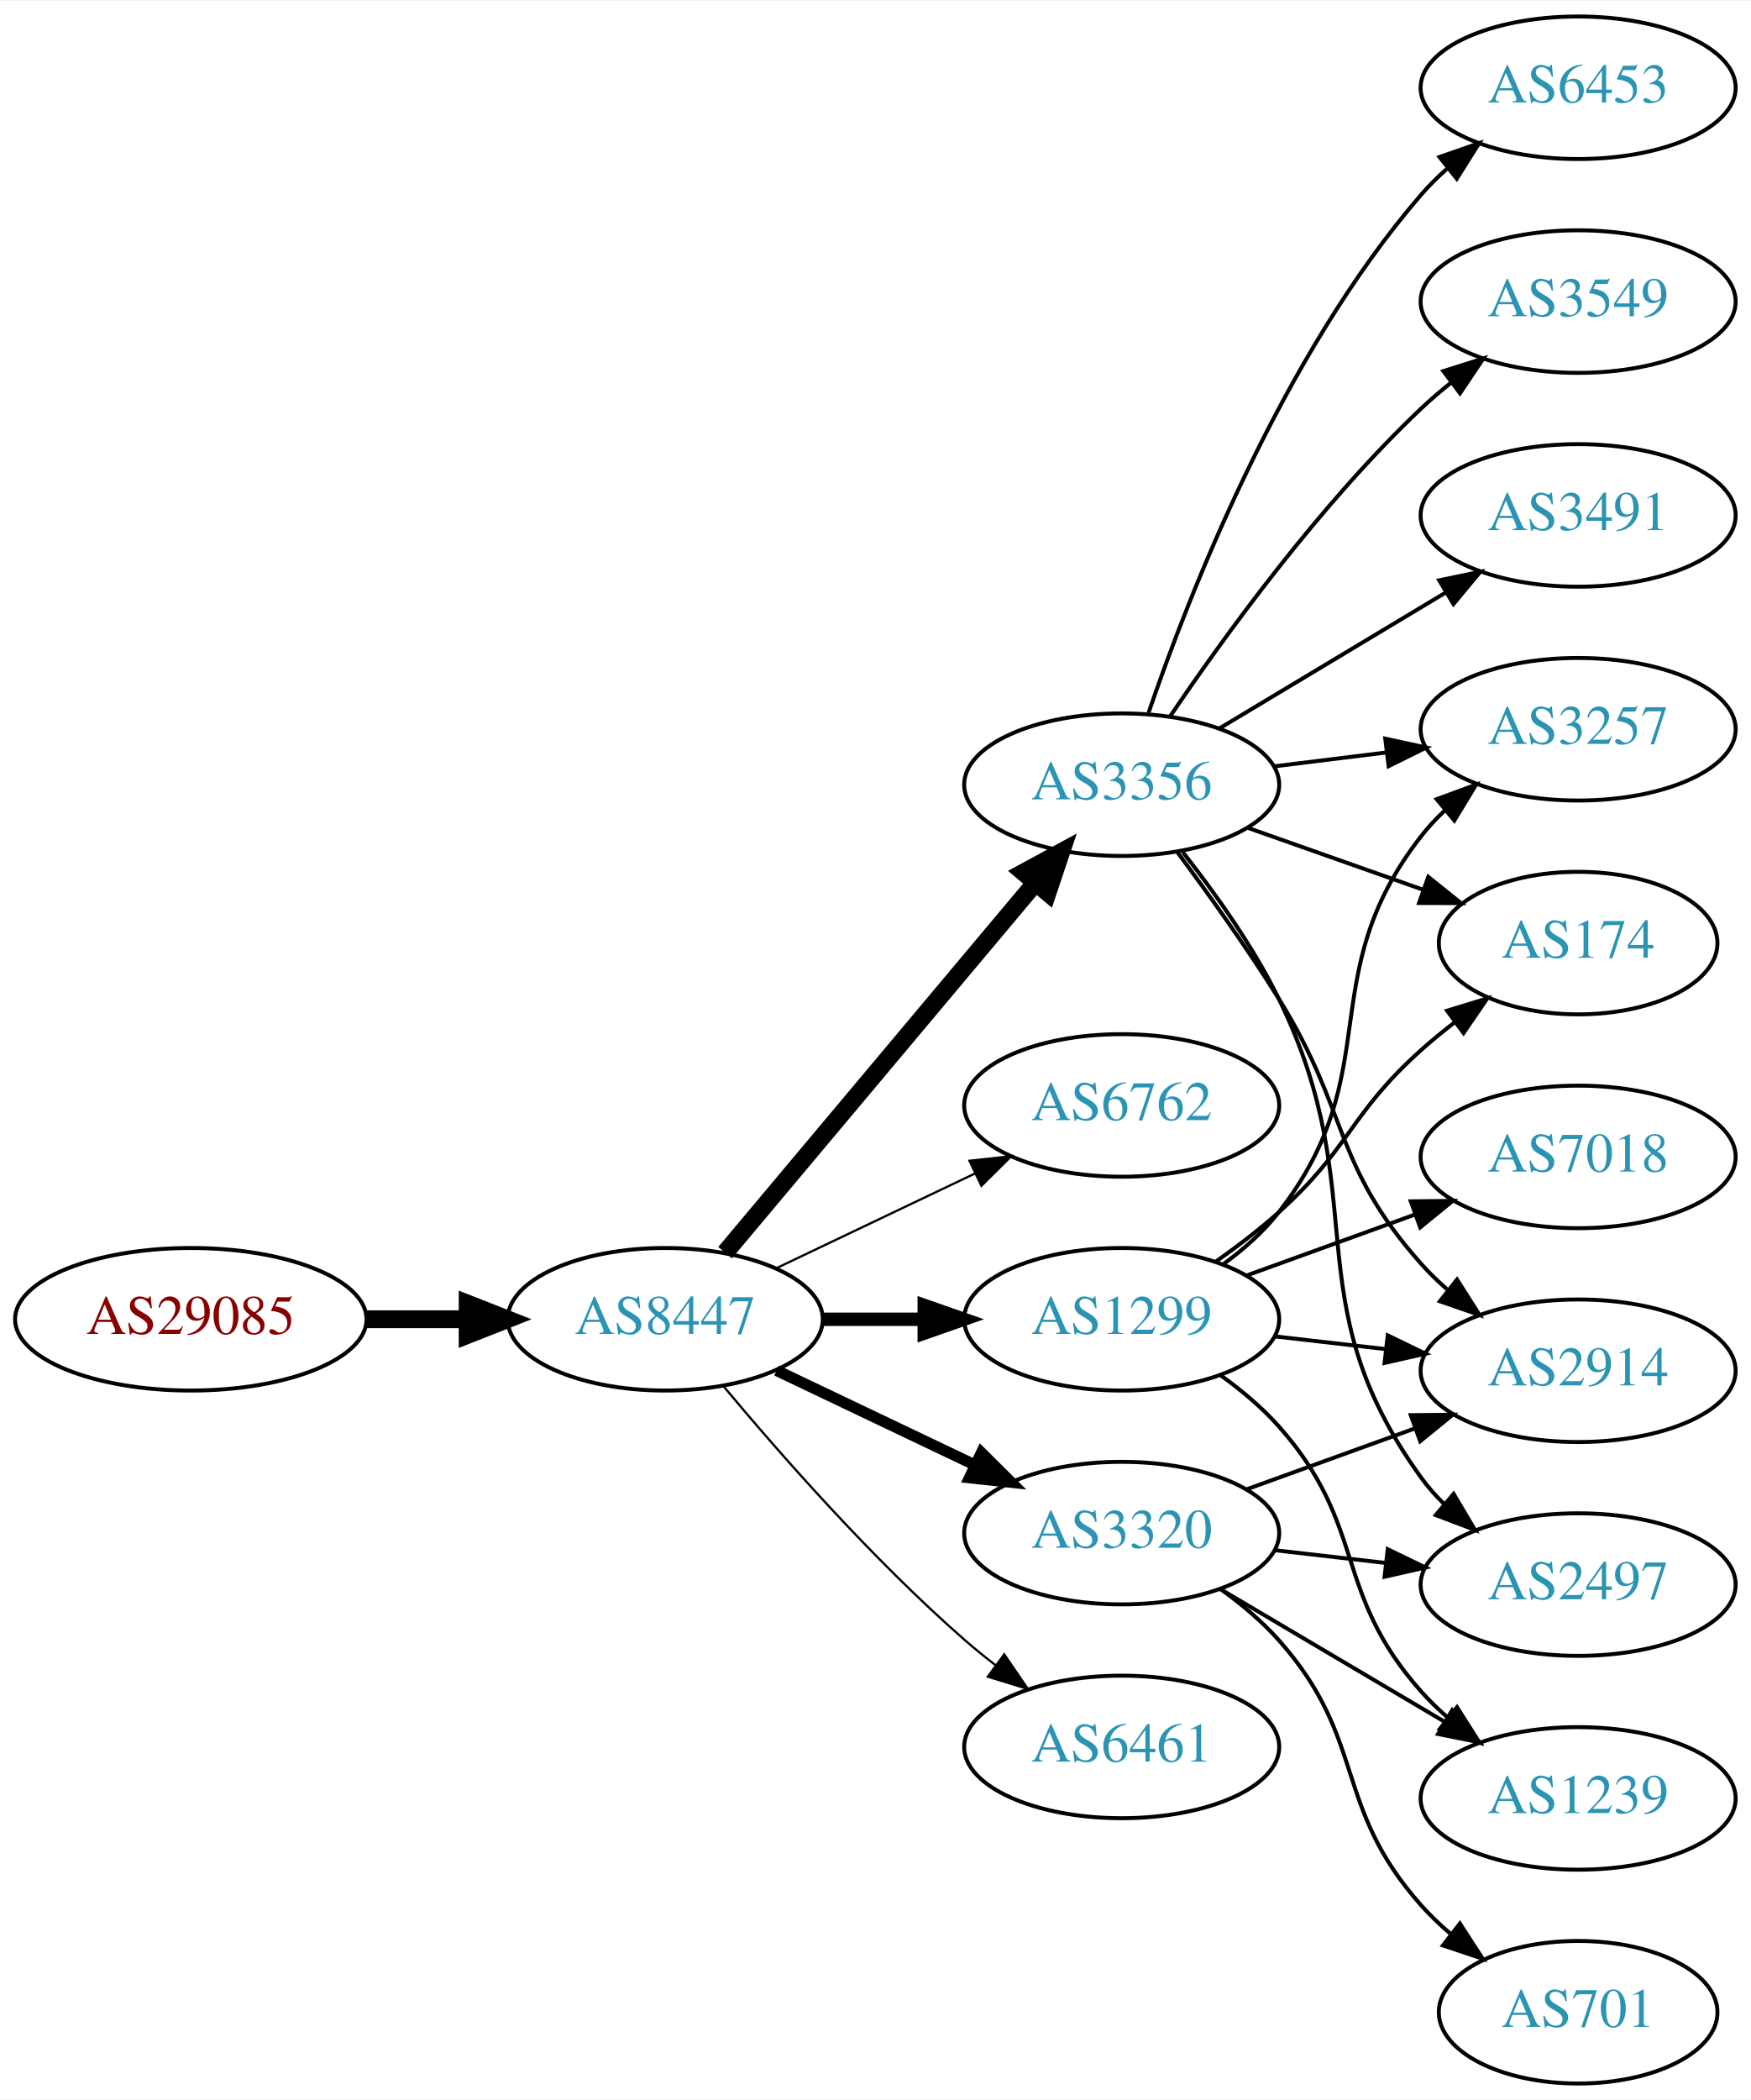
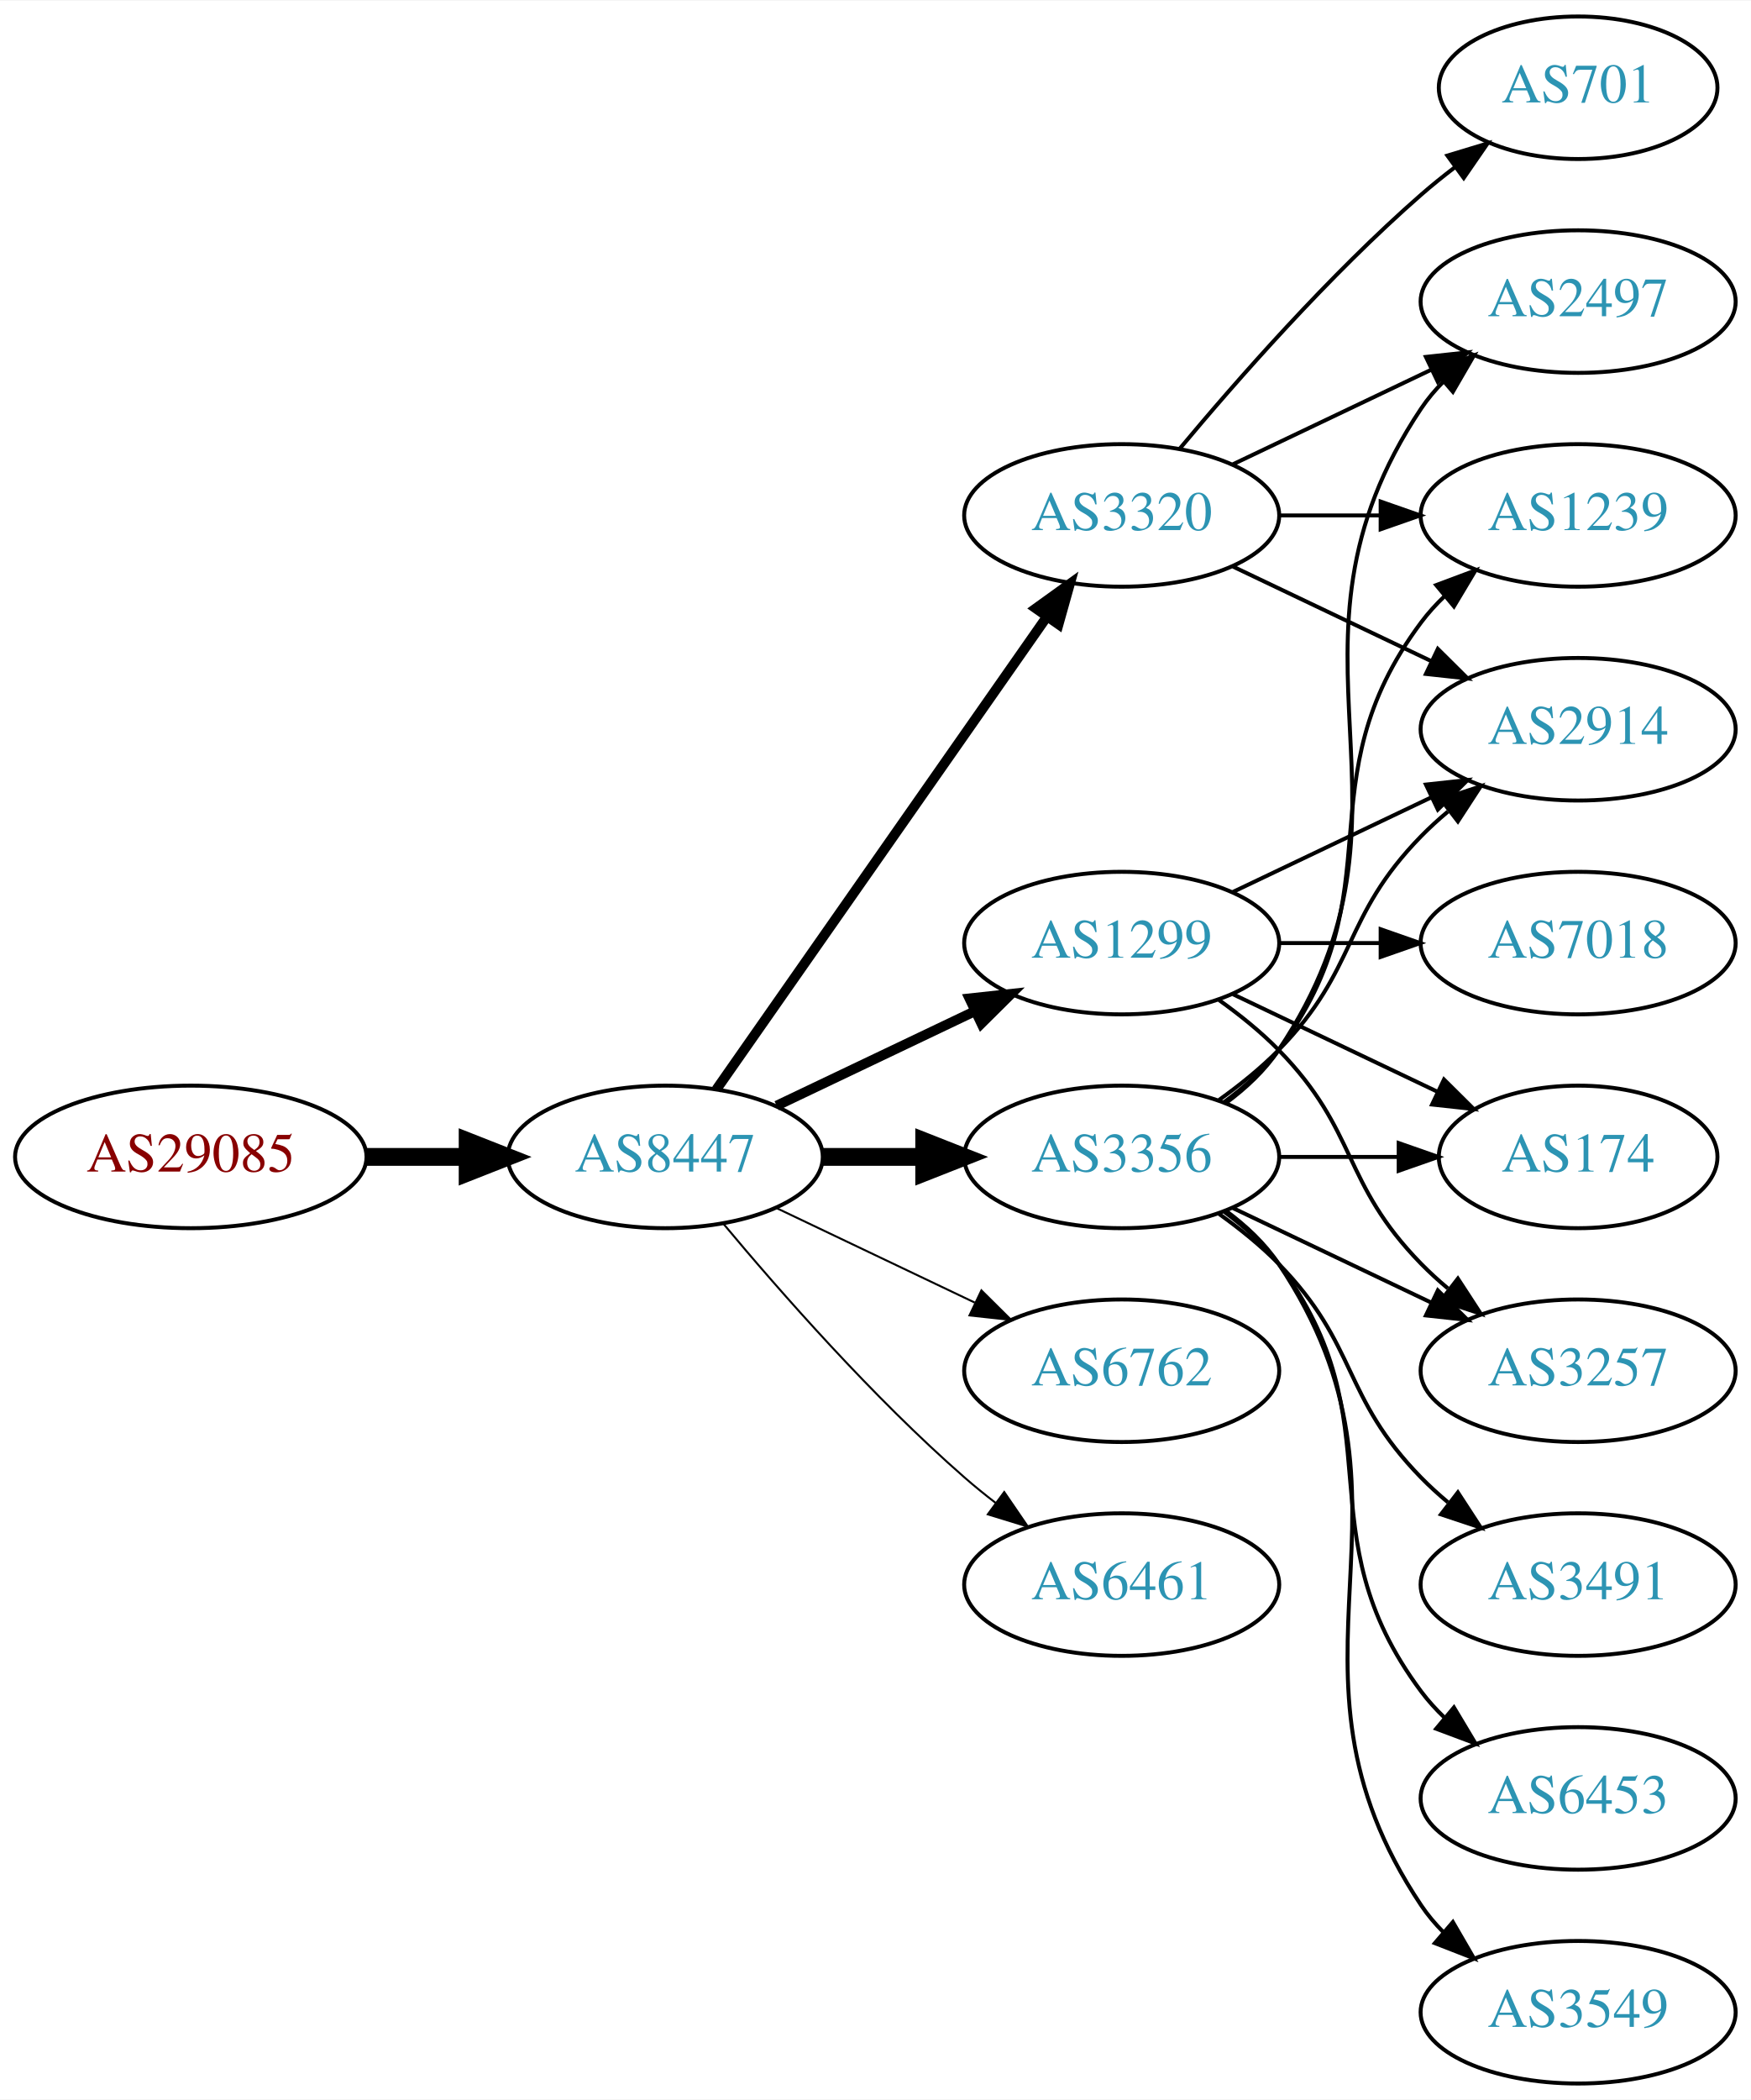
<svg xmlns="http://www.w3.org/2000/svg" xmlns:xlink="http://www.w3.org/1999/xlink" width="442pt" height="530pt" viewBox="0.00 0.00 442.27 530.00">
  <g id="graph0" class="graph" transform="scale(1 1) rotate(0) translate(4 526)">
    <polygon fill="white" stroke="none" points="-4,4 -4,-526 438.271,-526 438.271,4 -4,4" />
    <g id="node1" class="node">
      <g id="a_node1">
        <a xlink:href="/asn/29085" xlink:title="AS29085 ~ PORSCHE-AS [AT]">
-           <ellipse fill="#ffffff" stroke="black" cx="44.196" cy="-193" rx="44.393" ry="18" />
-           <text text-anchor="middle" x="44.196" y="-189.3" font-family="Times,serif" font-size="14.00" fill="#880000">AS29085</text>
+           <ellipse fill="#ffffff" stroke="black" cx="44.196" cy="-234" rx="44.393" ry="18" />
+           <text text-anchor="middle" x="44.196" y="-230.3" font-family="Times,serif" font-size="14.00" fill="#880000">AS29085</text>
        </a>
      </g>
    </g>
    <g id="node2" class="node">
      <g id="a_node2">
        <a xlink:href="/asn/8447" xlink:title="AS8447 ~ A1 Telekom Austria AG [AT]">
-           <ellipse fill="#ffffff" stroke="black" cx="164.039" cy="-193" rx="39.794" ry="18" />
-           <text text-anchor="middle" x="164.039" y="-189.3" font-family="Times,serif" font-size="14.00" fill="#2c94b3">AS8447</text>
+           <ellipse fill="#ffffff" stroke="black" cx="164.039" cy="-234" rx="39.794" ry="18" />
+           <text text-anchor="middle" x="164.039" y="-230.3" font-family="Times,serif" font-size="14.00" fill="#2c94b3">AS8447</text>
        </a>
      </g>
    </g>
    <g id="edge1" class="edge">
-       <path fill="none" stroke="black" stroke-width="4.5" d="M88.407,-193C96.72,-193 105.482,-193 113.965,-193" />
-       <polygon fill="black" stroke="black" stroke-width="4.5" points="114.123,-196.938 124.123,-193 114.123,-189.063 114.123,-196.938" />
+       <path fill="none" stroke="black" stroke-width="4.5" d="M88.407,-234C96.72,-234 105.482,-234 113.965,-234" />
+       <polygon fill="black" stroke="black" stroke-width="4.5" points="114.123,-237.938 124.123,-234 114.123,-230.063 114.123,-237.938" />
    </g>
    <g id="node3" class="node">
      <g id="a_node3">
        <a xlink:href="/asn/3356" xlink:title="AS3356 ~ Level 3 Parent, LLC [US]">
-           <ellipse fill="#ffffff" stroke="black" cx="279.332" cy="-328" rx="39.794" ry="18" />
-           <text text-anchor="middle" x="279.332" y="-324.3" font-family="Times,serif" font-size="14.00" fill="#2c94b3">AS3356</text>
+           <ellipse fill="#ffffff" stroke="black" cx="279.332" cy="-234" rx="39.794" ry="18" />
+           <text text-anchor="middle" x="279.332" y="-230.3" font-family="Times,serif" font-size="14.00" fill="#2c94b3">AS3356</text>
        </a>
      </g>
    </g>
    <g id="edge2" class="edge">
-       <path fill="none" stroke="black" stroke-width="4.5" d="M179.158,-209.825C198.833,-233.269 234.637,-275.934 257.415,-303.076" />
-       <polygon fill="black" stroke="black" stroke-width="4.5" points="254.59,-305.834 264.034,-310.963 260.622,-300.772 254.59,-305.834" />
+       <path fill="none" stroke="black" stroke-width="4.5" d="M203.711,-234C211.914,-234 220.678,-234 229.21,-234" />
+       <polygon fill="black" stroke="black" stroke-width="4.5" points="229.449,-237.938 239.449,-234 229.449,-230.063 229.449,-237.938" />
    </g>
    <g id="node4" class="node">
      <g id="a_node4">
        <a xlink:href="/asn/6762" xlink:title="AS6762 ~ TELECOM ITALIA SPARKLE S.p.A. [IT]">
-           <ellipse fill="#ffffff" stroke="black" cx="279.332" cy="-247" rx="39.794" ry="18" />
-           <text text-anchor="middle" x="279.332" y="-243.3" font-family="Times,serif" font-size="14.00" fill="#2c94b3">AS6762</text>
+           <ellipse fill="#ffffff" stroke="black" cx="279.332" cy="-180" rx="39.794" ry="18" />
+           <text text-anchor="middle" x="279.332" y="-176.3" font-family="Times,serif" font-size="14.00" fill="#2c94b3">AS6762</text>
        </a>
      </g>
    </g>
    <g id="edge3" class="edge">
-       <path fill="none" stroke="black" stroke-width="0.562" d="M192.175,-205.934C207.169,-213.081 225.99,-222.052 242.213,-229.785" />
-       <polygon fill="black" stroke="black" stroke-width="0.562" points="240.884,-233.028 251.417,-234.171 243.895,-226.709 240.884,-233.028" />
+       <path fill="none" stroke="black" stroke-width="0.5" d="M192.175,-221.066C207.169,-213.919 225.99,-204.948 242.213,-197.215" />
+       <polygon fill="black" stroke="black" stroke-width="0.5" points="243.895,-200.291 251.417,-192.829 240.884,-193.972 243.895,-200.291" />
    </g>
    <g id="node5" class="node">
      <g id="a_node5">
        <a xlink:href="/asn/3320" xlink:title="AS3320 ~ DTAG [DE]">
-           <ellipse fill="#ffffff" stroke="black" cx="279.332" cy="-139" rx="39.794" ry="18" />
-           <text text-anchor="middle" x="279.332" y="-135.3" font-family="Times,serif" font-size="14.00" fill="#2c94b3">AS3320</text>
+           <ellipse fill="#ffffff" stroke="black" cx="279.332" cy="-396" rx="39.794" ry="18" />
+           <text text-anchor="middle" x="279.332" y="-392.3" font-family="Times,serif" font-size="14.00" fill="#2c94b3">AS3320</text>
        </a>
      </g>
    </g>
    <g id="edge4" class="edge">
-       <path fill="none" stroke="black" stroke-width="2.812" d="M192.175,-180.066C207.169,-172.919 225.99,-163.948 242.213,-156.215" />
-       <polygon fill="black" stroke="black" stroke-width="2.812" points="243.895,-159.291 251.417,-151.829 240.884,-152.972 243.895,-159.291" />
+       <path fill="none" stroke="black" stroke-width="2.5" d="M176.949,-251.031C196.871,-279.517 237.06,-336.985 260.41,-370.374" />
+       <polygon fill="black" stroke="black" stroke-width="2.5" points="257.641,-372.521 266.24,-378.71 263.377,-368.509 257.641,-372.521" />
    </g>
    <g id="node6" class="node">
      <g id="a_node6">
-         <a xlink:href="/asn/1299" xlink:title="AS1299 ~ Telia Carrier [EU]">
-           <ellipse fill="#ffffff" stroke="black" cx="279.332" cy="-193" rx="39.794" ry="18" />
-           <text text-anchor="middle" x="279.332" y="-189.3" font-family="Times,serif" font-size="14.00" fill="#2c94b3">AS1299</text>
+         <a xlink:href="/asn/6461" xlink:title="AS6461 ~ Zayo Bandwidth [US]">
+           <ellipse fill="#ffffff" stroke="black" cx="279.332" cy="-126" rx="39.794" ry="18" />
+           <text text-anchor="middle" x="279.332" y="-122.3" font-family="Times,serif" font-size="14.00" fill="#2c94b3">AS6461</text>
        </a>
      </g>
    </g>
    <g id="edge5" class="edge">
-       <path fill="none" stroke="black" stroke-width="3.375" d="M203.711,-193C211.914,-193 220.678,-193 229.21,-193" />
-       <polygon fill="black" stroke="black" stroke-width="3.375" points="229.449,-196.5 239.449,-193 229.449,-189.5 229.449,-196.5" />
+       <path fill="none" stroke="black" stroke-width="0.5" d="M178.669,-217.183C192.951,-200.071 216.498,-173.255 239.685,-153 242.151,-150.846 244.789,-148.706 247.487,-146.628" />
+       <polygon fill="black" stroke="black" stroke-width="0.5" points="249.66,-149.375 255.641,-140.63 245.512,-143.736 249.66,-149.375" />
    </g>
    <g id="node7" class="node">
      <g id="a_node7">
-         <a xlink:href="/asn/6461" xlink:title="AS6461 ~ Zayo Bandwidth [US]">
-           <ellipse fill="#ffffff" stroke="black" cx="279.332" cy="-85" rx="39.794" ry="18" />
-           <text text-anchor="middle" x="279.332" y="-81.3" font-family="Times,serif" font-size="14.00" fill="#2c94b3">AS6461</text>
+         <a xlink:href="/asn/1299" xlink:title="AS1299 ~ Telia Carrier [EU]">
+           <ellipse fill="#ffffff" stroke="black" cx="279.332" cy="-288" rx="39.794" ry="18" />
+           <text text-anchor="middle" x="279.332" y="-284.3" font-family="Times,serif" font-size="14.00" fill="#2c94b3">AS1299</text>
        </a>
      </g>
    </g>
    <g id="edge6" class="edge">
-       <path fill="none" stroke="black" stroke-width="0.562" d="M178.669,-176.183C192.951,-159.071 216.498,-132.255 239.685,-112 242.151,-109.846 244.789,-107.706 247.487,-105.628" />
-       <polygon fill="black" stroke="black" stroke-width="0.562" points="249.66,-108.375 255.641,-99.63 245.512,-102.736 249.66,-108.375" />
+       <path fill="none" stroke="black" stroke-width="2.5" d="M192.175,-246.934C207.169,-254.081 225.99,-263.052 242.213,-270.785" />
+       <polygon fill="black" stroke="black" stroke-width="2.5" points="240.884,-274.028 251.417,-275.171 243.895,-267.709 240.884,-274.028" />
    </g>
    <g id="node8" class="node">
      <g id="a_node8">
-         <a xlink:href="/asn/6453" xlink:title="AS6453 ~ TATA COMMUNICATIONS (AMERICA) INC [US]">
-           <ellipse fill="#ffffff" stroke="black" cx="394.625" cy="-504" rx="39.794" ry="18" />
-           <text text-anchor="middle" x="394.625" y="-500.3" font-family="Times,serif" font-size="14.00" fill="#2c94b3">AS6453</text>
+         <a xlink:href="/asn/2497" xlink:title="AS2497 ~ Internet Initiative Japan Inc. [JP]">
+           <ellipse fill="#ffffff" stroke="black" cx="394.625" cy="-450" rx="39.794" ry="18" />
+           <text text-anchor="middle" x="394.625" y="-446.3" font-family="Times,serif" font-size="14.00" fill="#2c94b3">AS2497</text>
        </a>
      </g>
    </g>
    <g id="edge7" class="edge">
-       <path fill="none" stroke="black" d="M286.13,-346.196C296.329,-376.077 319.789,-436.284 354.978,-477 356.935,-479.264 359.121,-481.432 361.431,-483.486" />
-       <polygon fill="black" stroke="black" points="359.606,-486.507 369.61,-489.998 363.967,-481.031 359.606,-486.507" />
+       <path fill="none" stroke="black" d="M305.651,-247.607C310.707,-251.351 315.518,-255.831 318.978,-261 360.003,-322.294 313.954,-361.706 354.978,-423 356.6,-425.423 358.519,-427.695 360.621,-429.81" />
+       <polygon fill="black" stroke="black" points="358.434,-432.546 368.306,-436.393 362.988,-427.229 358.434,-432.546" />
    </g>
    <g id="node9" class="node">
      <g id="a_node9">
-         <a xlink:href="/asn/3257" xlink:title="AS3257 ~ GTT [DE]">
-           <ellipse fill="#ffffff" stroke="black" cx="394.625" cy="-342" rx="39.794" ry="18" />
-           <text text-anchor="middle" x="394.625" y="-338.3" font-family="Times,serif" font-size="14.00" fill="#2c94b3">AS3257</text>
+         <a xlink:href="/asn/3491" xlink:title="AS3491 ~ PCCW Global, Inc. [US]">
+           <ellipse fill="#ffffff" stroke="black" cx="394.625" cy="-126" rx="39.794" ry="18" />
+           <text text-anchor="middle" x="394.625" y="-122.3" font-family="Times,serif" font-size="14.00" fill="#2c94b3">AS3491</text>
        </a>
      </g>
    </g>
    <g id="edge8" class="edge">
-       <path fill="none" stroke="black" d="M317.742,-332.623C326.83,-333.746 336.667,-334.962 346.152,-336.134" />
-       <polygon fill="black" stroke="black" points="345.9,-339.629 356.254,-337.382 346.758,-332.682 345.9,-339.629" />
+       <path fill="none" stroke="black" d="M303.926,-219.611C309.182,-215.852 314.513,-211.563 318.978,-207 339.151,-186.383 334.806,-173.617 354.978,-153 357.071,-150.861 359.354,-148.782 361.731,-146.79" />
+       <polygon fill="black" stroke="black" points="364.249,-149.268 370.031,-140.389 359.974,-143.725 364.249,-149.268" />
    </g>
    <g id="node10" class="node">
      <g id="a_node10">
-         <a xlink:href="/asn/2914" xlink:title="AS2914 ~ NTT America, Inc. [US]">
-           <ellipse fill="#ffffff" stroke="black" cx="394.625" cy="-180" rx="39.794" ry="18" />
-           <text text-anchor="middle" x="394.625" y="-176.3" font-family="Times,serif" font-size="14.00" fill="#2c94b3">AS2914</text>
+         <a xlink:href="/asn/1239" xlink:title="AS1239 ~ Sprint [US]">
+           <ellipse fill="#ffffff" stroke="black" cx="394.625" cy="-396" rx="39.794" ry="18" />
+           <text text-anchor="middle" x="394.625" y="-392.3" font-family="Times,serif" font-size="14.00" fill="#2c94b3">AS1239</text>
        </a>
      </g>
    </g>
    <g id="edge9" class="edge">
-       <path fill="none" stroke="black" d="M293.443,-310.878C301.212,-300.447 311.054,-286.721 318.978,-274 336.852,-245.308 332.51,-232.257 354.978,-207 356.967,-204.764 359.176,-202.616 361.502,-200.577" />
-       <polygon fill="black" stroke="black" points="364.034,-203.036 369.709,-194.09 359.694,-197.545 364.034,-203.036" />
+       <path fill="none" stroke="black" d="M305.262,-247.882C310.338,-251.611 315.256,-256.016 318.978,-261 349.249,-301.542 324.707,-328.458 354.978,-369 356.723,-371.336 358.73,-373.545 360.893,-375.617" />
+       <polygon fill="black" stroke="black" points="358.771,-378.405 368.694,-382.118 363.253,-373.027 358.771,-378.405" />
    </g>
    <g id="node11" class="node">
      <g id="a_node11">
-         <a xlink:href="/asn/2497" xlink:title="AS2497 ~ Internet Initiative Japan Inc. [JP]">
-           <ellipse fill="#ffffff" stroke="black" cx="394.625" cy="-126" rx="39.794" ry="18" />
-           <text text-anchor="middle" x="394.625" y="-122.3" font-family="Times,serif" font-size="14.00" fill="#2c94b3">AS2497</text>
+         <a xlink:href="/asn/174" xlink:title="AS174 ~ Cogent Communications [US]">
+           <ellipse fill="#ffffff" stroke="black" cx="394.625" cy="-234" rx="35.194" ry="18" />
+           <text text-anchor="middle" x="394.625" y="-230.3" font-family="Times,serif" font-size="14.00" fill="#2c94b3">AS174</text>
        </a>
      </g>
    </g>
    <g id="edge10" class="edge">
-       <path fill="none" stroke="black" d="M294.789,-310.941C302.829,-300.754 312.491,-287.254 318.978,-274 343.644,-223.605 322.146,-198.498 354.978,-153 356.684,-150.636 358.664,-148.406 360.808,-146.32" />
-       <polygon fill="black" stroke="black" points="363.171,-148.907 368.573,-139.793 358.666,-143.549 363.171,-148.907" />
+       <path fill="none" stroke="black" d="M319.004,-234C328.709,-234 339.2,-234 349.163,-234" />
+       <polygon fill="black" stroke="black" points="349.299,-237.5 359.299,-234 349.299,-230.5 349.299,-237.5" />
    </g>
    <g id="node12" class="node">
      <g id="a_node12">
-         <a xlink:href="/asn/3549" xlink:title="AS3549 ~ Level 3 Parent, LLC [US]">
-           <ellipse fill="#ffffff" stroke="black" cx="394.625" cy="-450" rx="39.794" ry="18" />
-           <text text-anchor="middle" x="394.625" y="-446.3" font-family="Times,serif" font-size="14.00" fill="#2c94b3">AS3549</text>
+         <a xlink:href="/asn/3257" xlink:title="AS3257 ~ GTT [DE]">
+           <ellipse fill="#ffffff" stroke="black" cx="394.625" cy="-180" rx="39.794" ry="18" />
+           <text text-anchor="middle" x="394.625" y="-176.3" font-family="Times,serif" font-size="14.00" fill="#2c94b3">AS3257</text>
        </a>
      </g>
    </g>
    <g id="edge11" class="edge">
-       <path fill="none" stroke="black" d="M291.651,-345.378C305.225,-365.444 329.371,-398.792 354.978,-423 357.357,-425.249 359.936,-427.454 362.595,-429.575" />
-       <polygon fill="black" stroke="black" points="360.587,-432.444 370.688,-435.64 364.785,-426.843 360.587,-432.444" />
+       <path fill="none" stroke="black" d="M307.468,-221.066C322.462,-213.919 341.283,-204.948 357.506,-197.215" />
+       <polygon fill="black" stroke="black" points="359.188,-200.291 366.71,-192.829 356.177,-193.972 359.188,-200.291" />
    </g>
    <g id="node13" class="node">
      <g id="a_node13">
-         <a xlink:href="/asn/174" xlink:title="AS174 ~ Cogent Communications [US]">
-           <ellipse fill="#ffffff" stroke="black" cx="394.625" cy="-288" rx="35.194" ry="18" />
-           <text text-anchor="middle" x="394.625" y="-284.3" font-family="Times,serif" font-size="14.00" fill="#2c94b3">AS174</text>
+         <a xlink:href="/asn/6453" xlink:title="AS6453 ~ TATA COMMUNICATIONS (AMERICA) INC [US]">
+           <ellipse fill="#ffffff" stroke="black" cx="394.625" cy="-72" rx="39.794" ry="18" />
+           <text text-anchor="middle" x="394.625" y="-68.3" font-family="Times,serif" font-size="14.00" fill="#2c94b3">AS6453</text>
        </a>
      </g>
    </g>
    <g id="edge12" class="edge">
-       <path fill="none" stroke="black" d="M311.289,-317.07C324.917,-312.258 341.06,-306.559 355.427,-301.486" />
-       <polygon fill="black" stroke="black" points="356.772,-304.723 365.036,-298.094 354.441,-298.123 356.772,-304.723" />
+       <path fill="none" stroke="black" d="M305.262,-220.118C310.338,-216.389 315.256,-211.984 318.978,-207 349.249,-166.458 324.707,-139.542 354.978,-99 356.723,-96.664 358.73,-94.455 360.893,-92.383" />
+       <polygon fill="black" stroke="black" points="363.253,-94.973 368.694,-85.882 358.771,-89.595 363.253,-94.973" />
    </g>
    <g id="node14" class="node">
      <g id="a_node14">
-         <a xlink:href="/asn/3491" xlink:title="AS3491 ~ PCCW Global, Inc. [US]">
-           <ellipse fill="#ffffff" stroke="black" cx="394.625" cy="-396" rx="39.794" ry="18" />
-           <text text-anchor="middle" x="394.625" y="-392.3" font-family="Times,serif" font-size="14.00" fill="#2c94b3">AS3491</text>
+         <a xlink:href="/asn/2914" xlink:title="AS2914 ~ NTT America, Inc. [US]">
+           <ellipse fill="#ffffff" stroke="black" cx="394.625" cy="-342" rx="39.794" ry="18" />
+           <text text-anchor="middle" x="394.625" y="-338.3" font-family="Times,serif" font-size="14.00" fill="#2c94b3">AS2914</text>
        </a>
      </g>
    </g>
    <g id="edge13" class="edge">
-       <path fill="none" stroke="black" d="M304.082,-342.255C320.698,-352.229 343.094,-365.671 361.331,-376.617" />
-       <polygon fill="black" stroke="black" points="359.531,-379.618 369.906,-381.764 363.133,-373.616 359.531,-379.618" />
-     </g>
-     <g id="edge14" class="edge">
-       <path fill="none" stroke="black" d="M310.99,-150.095C323.963,-154.79 339.256,-160.324 353.137,-165.348" />
-       <polygon fill="black" stroke="black" points="352.347,-168.784 362.941,-168.896 354.729,-162.202 352.347,-168.784" />
-     </g>
-     <g id="edge16" class="edge">
-       <path fill="none" stroke="black" d="M318.057,-134.671C327.038,-133.641 336.737,-132.528 346.094,-131.454" />
-       <polygon fill="black" stroke="black" points="346.529,-134.927 356.064,-130.31 345.731,-127.973 346.529,-134.927" />
+       <path fill="none" stroke="black" d="M303.926,-248.389C309.182,-252.148 314.513,-256.437 318.978,-261 339.151,-281.617 334.806,-294.383 354.978,-315 357.071,-317.139 359.354,-319.218 361.731,-321.21" />
+       <polygon fill="black" stroke="black" points="359.974,-324.275 370.031,-327.611 364.249,-318.732 359.974,-324.275" />
    </g>
    <g id="node15" class="node">
      <g id="a_node15">
-         <a xlink:href="/asn/1239" xlink:title="AS1239 ~ Sprint [US]">
-           <ellipse fill="#ffffff" stroke="black" cx="394.625" cy="-72" rx="39.794" ry="18" />
-           <text text-anchor="middle" x="394.625" y="-68.3" font-family="Times,serif" font-size="14.00" fill="#2c94b3">AS1239</text>
-         </a>
-       </g>
-     </g>
-     <g id="edge15" class="edge">
-       <path fill="none" stroke="black" d="M304.358,-124.791C320.73,-115.109 342.618,-102.165 360.622,-91.518" />
-       <polygon fill="black" stroke="black" points="362.807,-94.291 369.633,-86.189 359.244,-88.266 362.807,-94.291" />
+         <a xlink:href="/asn/3549" xlink:title="AS3549 ~ Level 3 Parent, LLC [US]">
+           <ellipse fill="#ffffff" stroke="black" cx="394.625" cy="-18" rx="39.794" ry="18" />
+           <text text-anchor="middle" x="394.625" y="-14.3" font-family="Times,serif" font-size="14.00" fill="#2c94b3">AS3549</text>
+         </a>
+       </g>
+     </g>
+     <g id="edge14" class="edge">
+       <path fill="none" stroke="black" d="M305.651,-220.393C310.707,-216.649 315.518,-212.169 318.978,-207 360.003,-145.706 313.954,-106.294 354.978,-45 356.6,-42.577 358.519,-40.305 360.621,-38.19" />
+       <polygon fill="black" stroke="black" points="362.988,-40.771 368.306,-31.607 358.434,-35.454 362.988,-40.771" />
+     </g>
+     <g id="edge17" class="edge">
+       <path fill="none" stroke="black" d="M307.468,-408.934C322.462,-416.081 341.283,-425.052 357.506,-432.785" />
+       <polygon fill="black" stroke="black" points="356.177,-436.028 366.71,-437.171 359.188,-429.709 356.177,-436.028" />
+     </g>
+     <g id="edge18" class="edge">
+       <path fill="none" stroke="black" d="M319.004,-396C327.207,-396 335.971,-396 344.503,-396" />
+       <polygon fill="black" stroke="black" points="344.742,-399.5 354.742,-396 344.742,-392.5 344.742,-399.5" />
+     </g>
+     <g id="edge16" class="edge">
+       <path fill="none" stroke="black" d="M307.468,-383.066C322.462,-375.919 341.283,-366.948 357.506,-359.215" />
+       <polygon fill="black" stroke="black" points="359.188,-362.291 366.71,-354.829 356.177,-355.972 359.188,-362.291" />
    </g>
    <g id="node16" class="node">
      <g id="a_node16">
        <a xlink:href="/asn/701" xlink:title="AS701 ~ UUNET [US]">
-           <ellipse fill="#ffffff" stroke="black" cx="394.625" cy="-18" rx="35.194" ry="18" />
-           <text text-anchor="middle" x="394.625" y="-14.3" font-family="Times,serif" font-size="14.00" fill="#2c94b3">AS701</text>
-         </a>
-       </g>
-     </g>
-     <g id="edge17" class="edge">
-       <path fill="none" stroke="black" d="M304.247,-124.91C309.49,-121.14 314.735,-116.77 318.978,-112 341.446,-86.743 332.51,-70.257 354.978,-45 357.208,-42.493 359.716,-40.096 362.354,-37.839" />
-       <polygon fill="black" stroke="black" points="364.755,-40.406 370.516,-31.514 360.467,-34.873 364.755,-40.406" />
+           <ellipse fill="#ffffff" stroke="black" cx="394.625" cy="-504" rx="35.194" ry="18" />
+           <text text-anchor="middle" x="394.625" y="-500.3" font-family="Times,serif" font-size="14.00" fill="#2c94b3">AS701</text>
+         </a>
+       </g>
+     </g>
+     <g id="edge15" class="edge">
+       <path fill="none" stroke="black" d="M293.962,-412.817C308.244,-429.929 331.791,-456.745 354.978,-477 357.648,-479.332 360.521,-481.648 363.451,-483.886" />
+       <polygon fill="black" stroke="black" points="361.602,-486.87 371.742,-489.939 365.729,-481.216 361.602,-486.87" />
    </g>
    <g id="edge19" class="edge">
-       <path fill="none" stroke="black" d="M305.114,-206.995C310.198,-210.719 315.156,-215.092 318.978,-220 346.719,-255.625 327.237,-279.375 354.978,-315 356.77,-317.301 358.811,-319.484 360.998,-321.538" />
-       <polygon fill="black" stroke="black" points="358.9,-324.344 368.842,-328.005 363.353,-318.943 358.9,-324.344" />
-     </g>
-     <g id="edge22" class="edge">
-       <path fill="none" stroke="black" d="M318.057,-188.671C327.038,-187.641 336.737,-186.528 346.094,-185.454" />
-       <polygon fill="black" stroke="black" points="346.529,-188.927 356.064,-184.31 345.731,-181.973 346.529,-188.927" />
-     </g>
-     <g id="edge18" class="edge">
-       <path fill="none" stroke="black" d="M303.096,-207.546C308.495,-211.359 314.099,-215.633 318.978,-220 337.048,-236.172 336.908,-244.828 354.978,-261 357.62,-263.364 360.474,-265.701 363.393,-267.953" />
-       <polygon fill="black" stroke="black" points="361.535,-270.93 371.668,-274.022 365.675,-265.286 361.535,-270.93" />
+       <path fill="none" stroke="black" d="M307.468,-275.066C322.9,-267.71 342.385,-258.423 358.92,-250.541" />
+       <polygon fill="black" stroke="black" points="360.741,-253.551 368.262,-246.089 357.729,-247.232 360.741,-253.551" />
    </g>
    <g id="edge21" class="edge">
-       <path fill="none" stroke="black" d="M304.247,-178.91C309.49,-175.14 314.735,-170.77 318.978,-166 341.446,-140.743 332.51,-124.257 354.978,-99 356.967,-96.764 359.176,-94.616 361.502,-92.577" />
-       <polygon fill="black" stroke="black" points="364.034,-95.037 369.709,-86.09 359.694,-89.545 364.034,-95.037" />
+       <path fill="none" stroke="black" d="M303.926,-273.611C309.182,-269.852 314.513,-265.563 318.978,-261 339.151,-240.383 334.806,-227.617 354.978,-207 357.071,-204.861 359.354,-202.782 361.731,-200.79" />
+       <polygon fill="black" stroke="black" points="364.249,-203.268 370.031,-194.389 359.974,-197.725 364.249,-203.268" />
+     </g>
+     <g id="edge20" class="edge">
+       <path fill="none" stroke="black" d="M307.468,-300.934C322.462,-308.081 341.283,-317.052 357.506,-324.785" />
+       <polygon fill="black" stroke="black" points="356.177,-328.028 366.71,-329.171 359.188,-321.709 356.177,-328.028" />
    </g>
    <g id="node17" class="node">
      <g id="a_node17">
        <a xlink:href="/asn/7018" xlink:title="AS7018 ~ AT&amp;T Services, Inc. [US]">
-           <ellipse fill="#ffffff" stroke="black" cx="394.625" cy="-234" rx="39.794" ry="18" />
-           <text text-anchor="middle" x="394.625" y="-230.3" font-family="Times,serif" font-size="14.00" fill="#2c94b3">AS7018</text>
-         </a>
-       </g>
-     </g>
-     <g id="edge20" class="edge">
-       <path fill="none" stroke="black" d="M310.99,-204.095C323.963,-208.79 339.256,-214.324 353.137,-219.348" />
-       <polygon fill="black" stroke="black" points="352.347,-222.784 362.941,-222.896 354.729,-216.202 352.347,-222.784" />
+           <ellipse fill="#ffffff" stroke="black" cx="394.625" cy="-288" rx="39.794" ry="18" />
+           <text text-anchor="middle" x="394.625" y="-284.3" font-family="Times,serif" font-size="14.00" fill="#2c94b3">AS7018</text>
+         </a>
+       </g>
+     </g>
+     <g id="edge22" class="edge">
+       <path fill="none" stroke="black" d="M319.004,-288C327.207,-288 335.971,-288 344.503,-288" />
+       <polygon fill="black" stroke="black" points="344.742,-291.5 354.742,-288 344.742,-284.5 344.742,-291.5" />
    </g>
  </g>
</svg>
